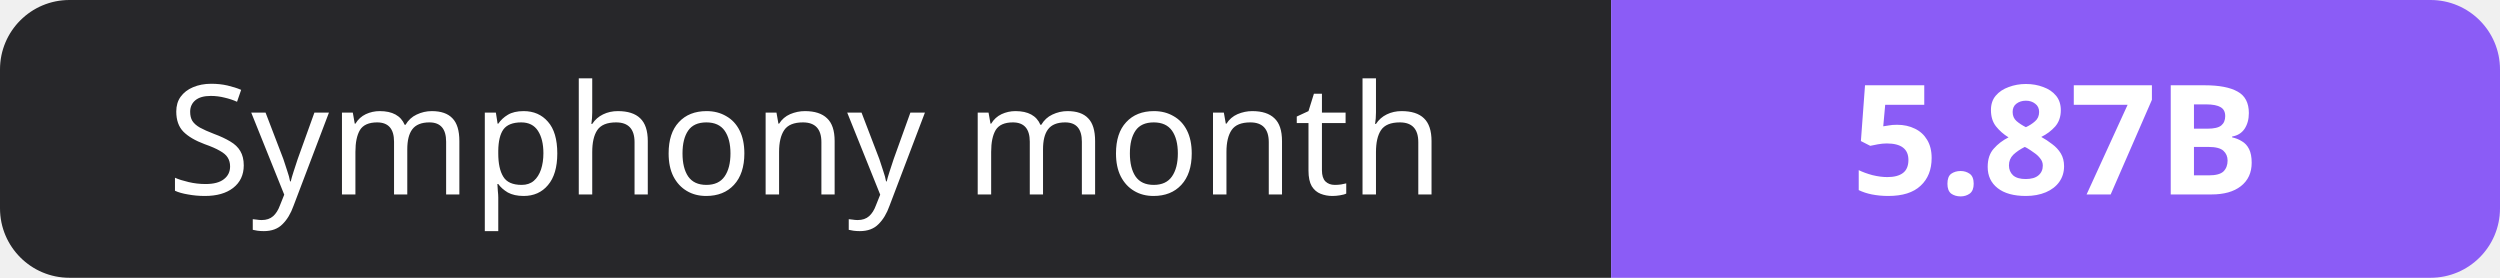
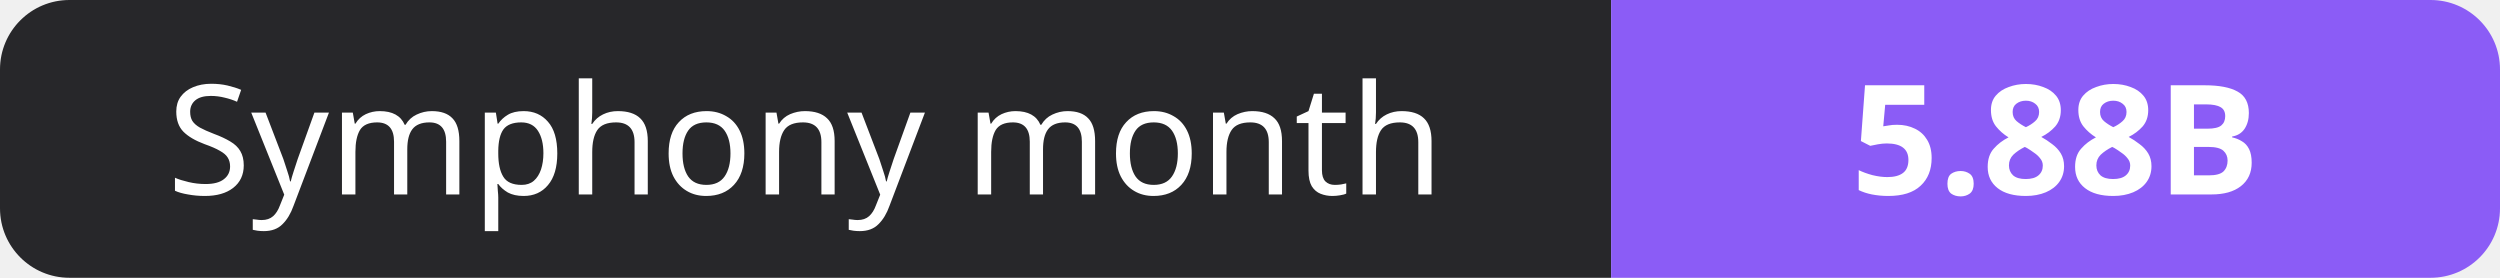
- <svg xmlns="http://www.w3.org/2000/svg" width="180" height="20" role="img" aria-label="Symphony month: 5.87B">
+ <svg xmlns="http://www.w3.org/2000/svg" width="180" height="20" role="img" aria-label="Symphony month: 5.88B">
  <clipPath id="r">
    <rect width="180" height="20" rx="5" fill="#fff" />
  </clipPath>
  <g clip-path="url(#r)">
    <rect width="116" height="20" fill="#27272a" />
    <rect x="116" width="64" height="20" fill="#8b5cf6" />
  </g>
  <g fill="#fff" text-anchor="middle" font-family="Verdana,Geneva,sans-serif" font-size="11">
    <text x="58.0" y="14">Symphony month</text>
-     <text x="148.0" y="14" font-weight="700">5.87B</text>
+     <text x="148.0" y="14" font-weight="700">5.88B</text>
  </g>
</svg>
